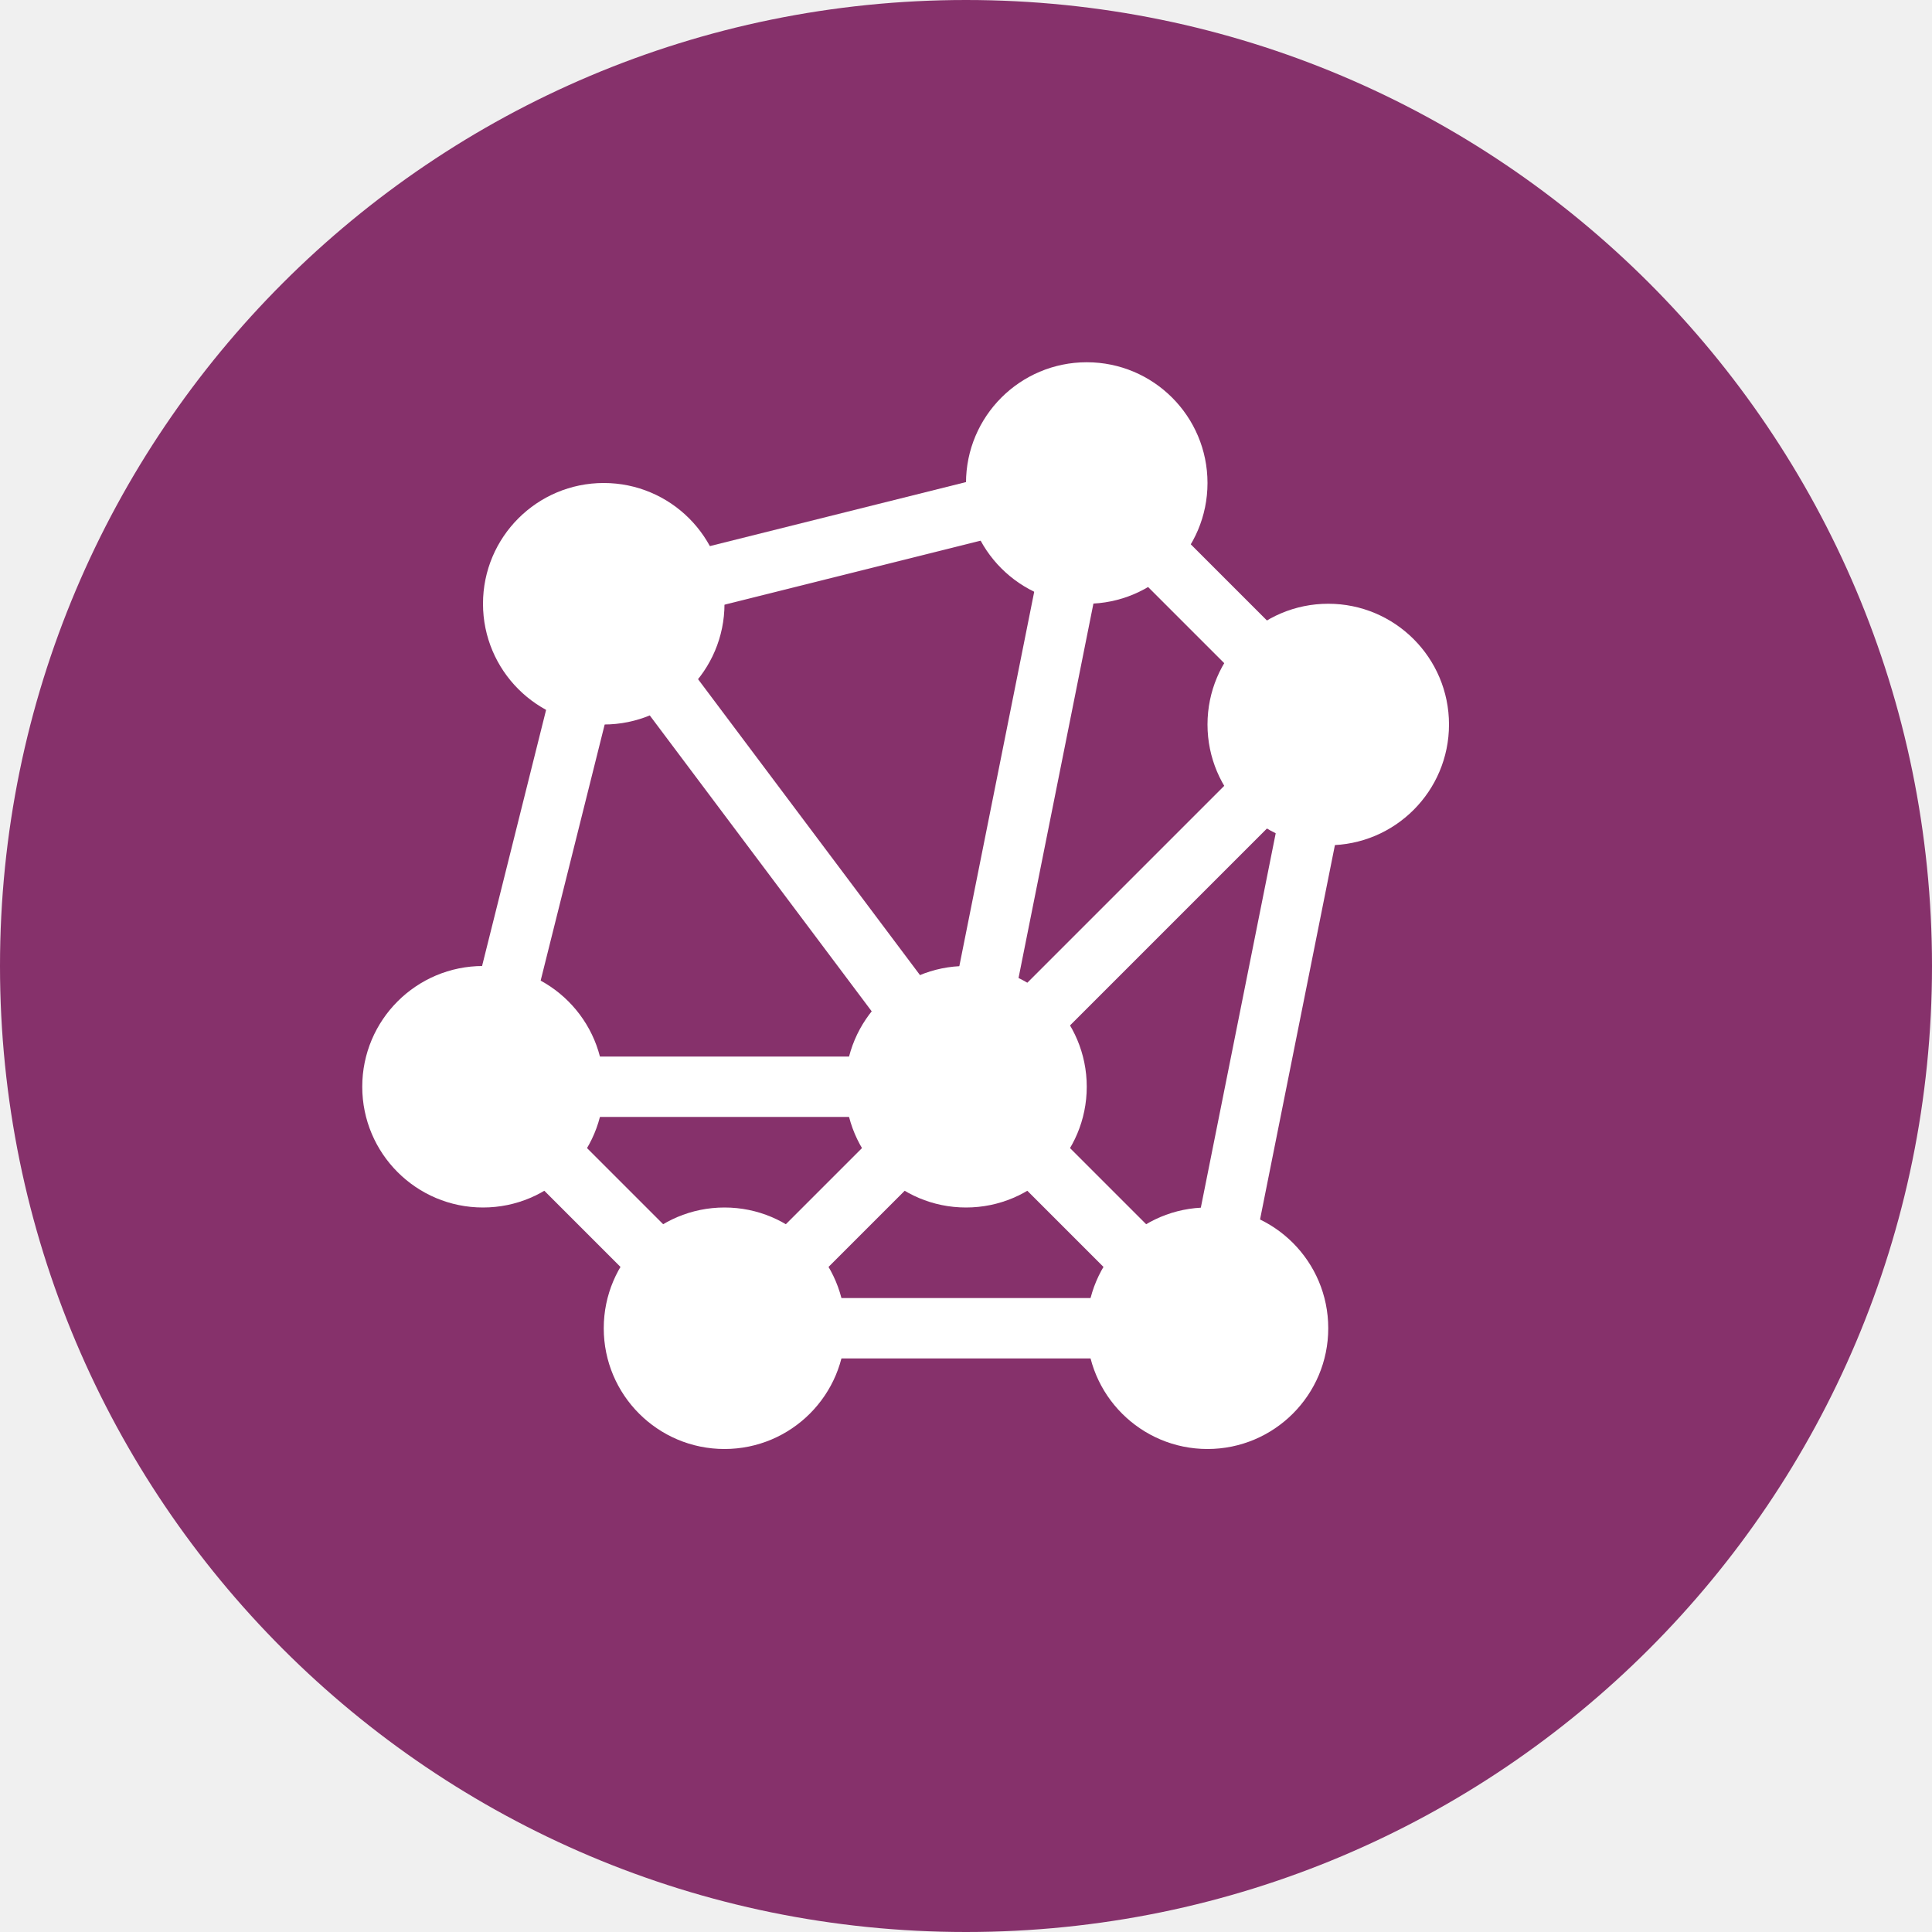
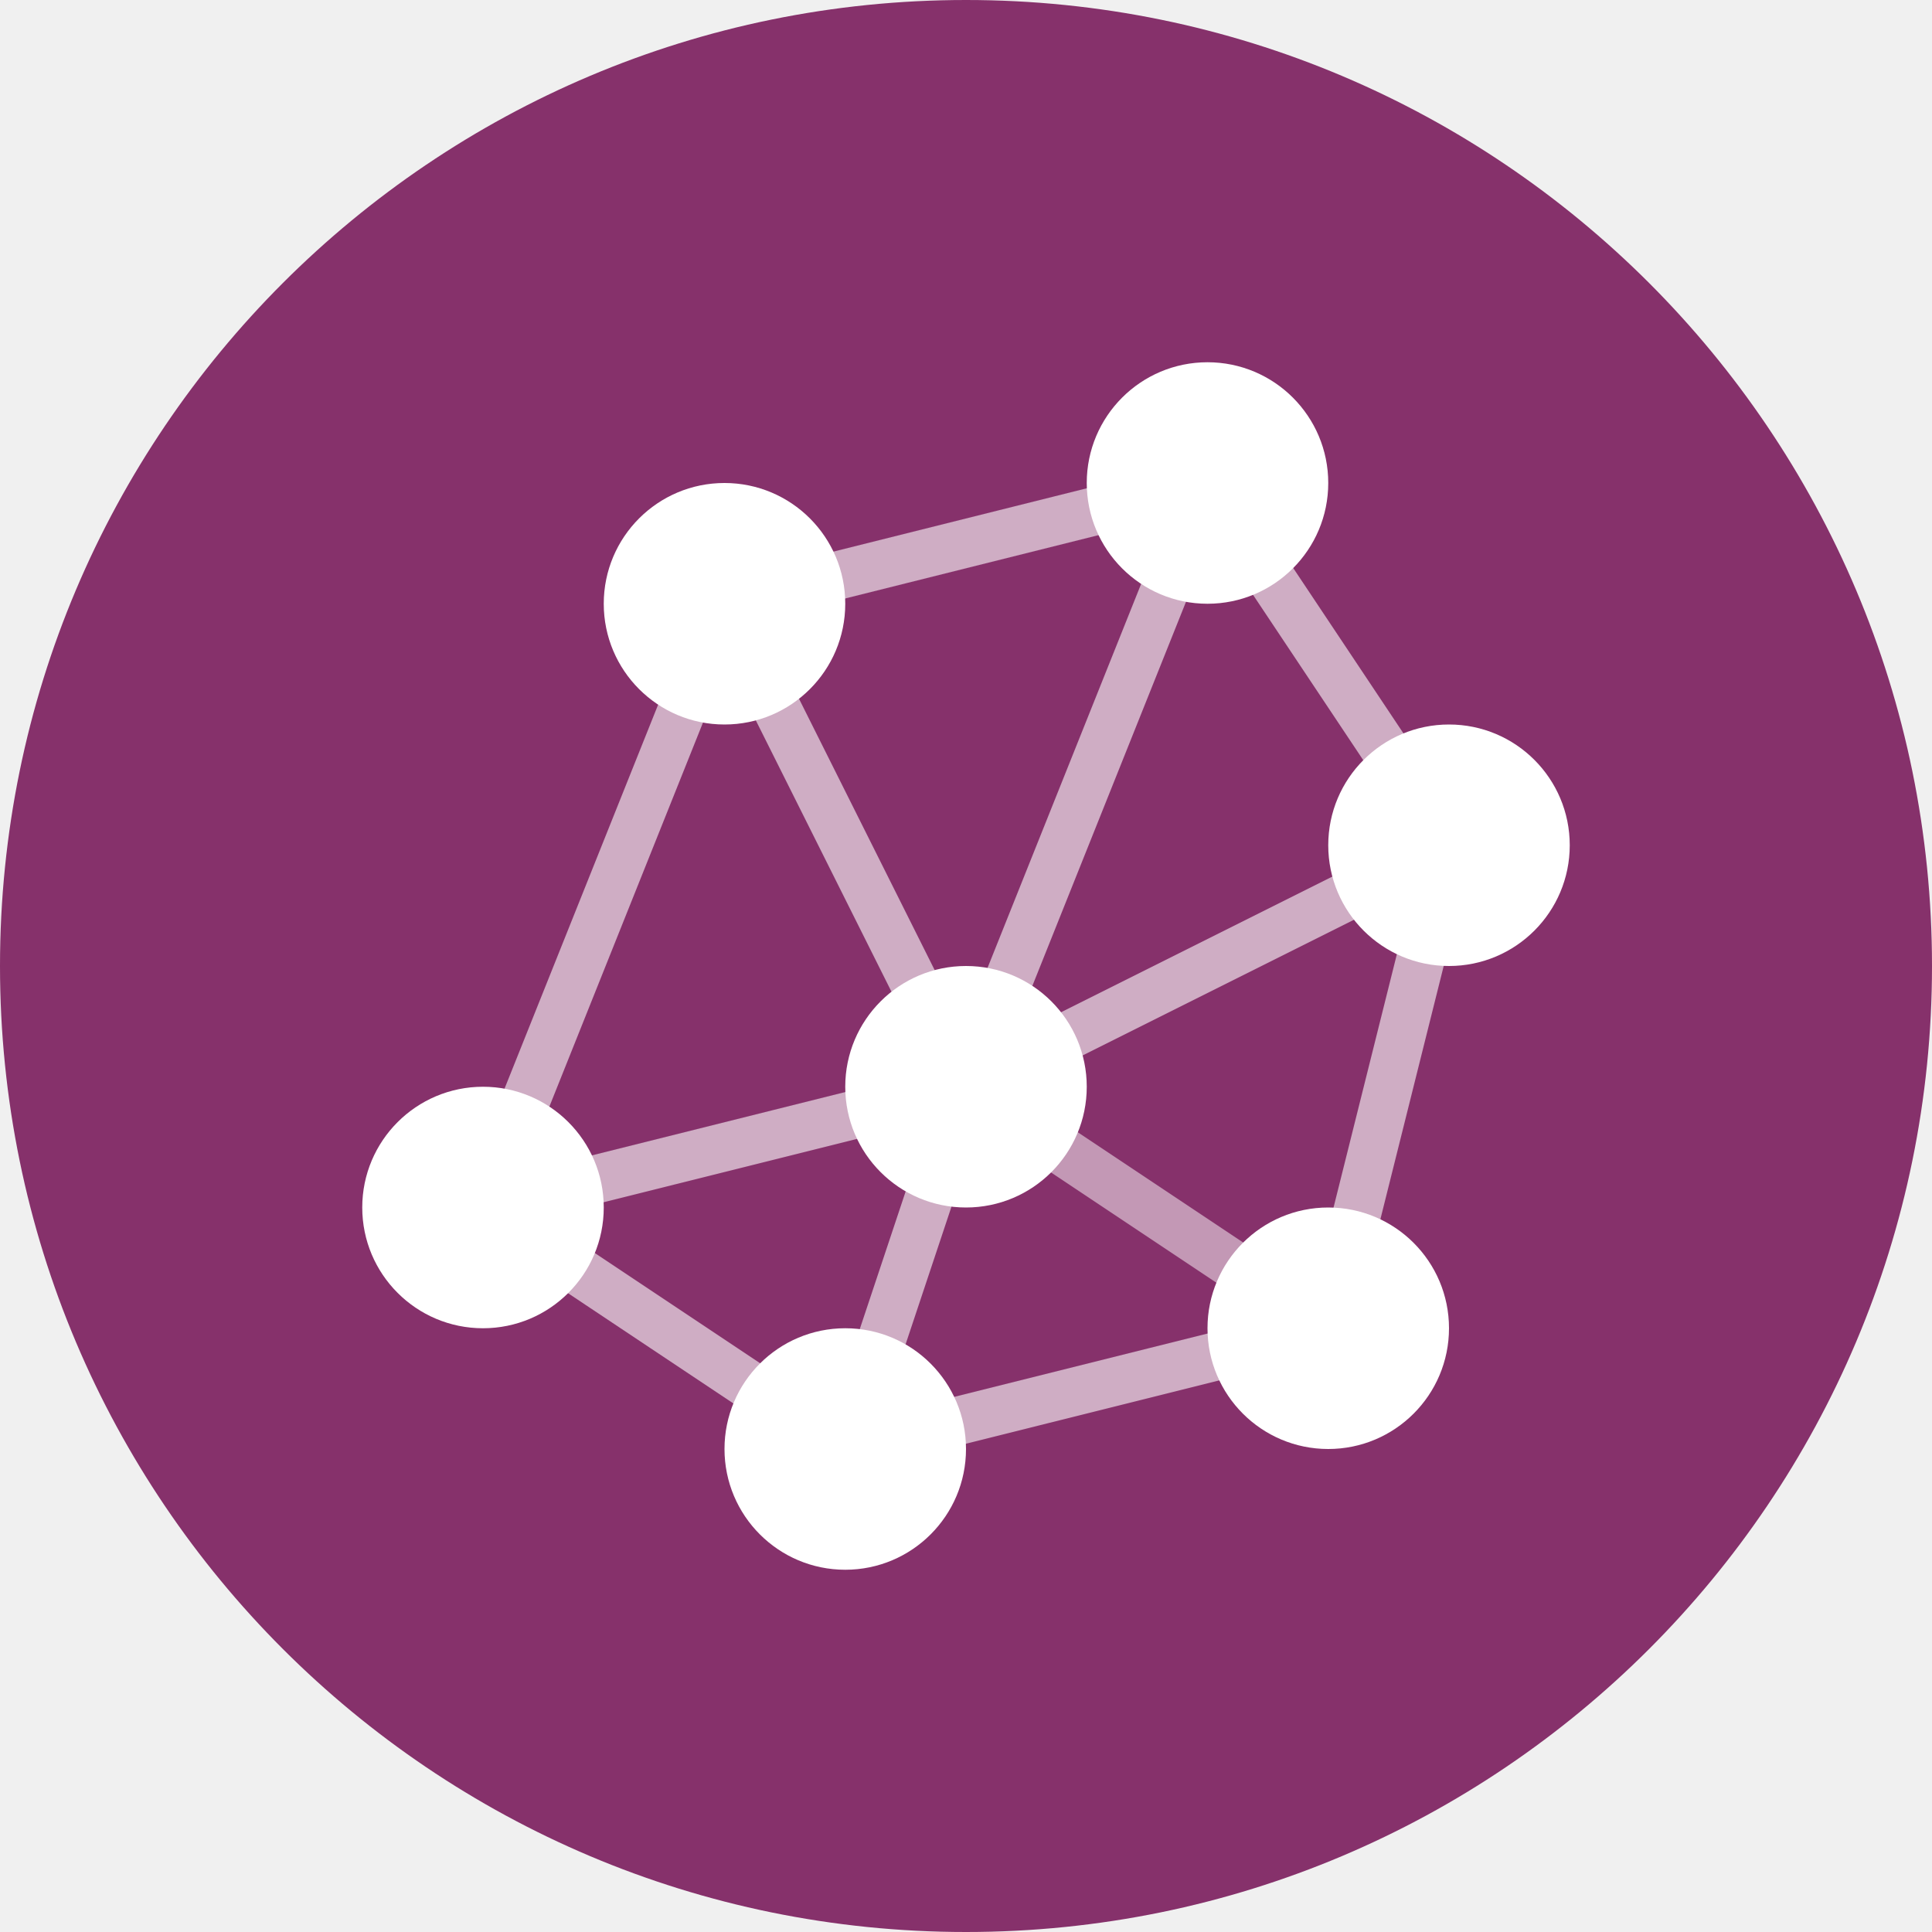
<svg xmlns="http://www.w3.org/2000/svg" width="16" height="16" version="1">
-   <rect fill="#86316b" width="16" height="16" x="-16" y="-16" rx="8" ry="8" transform="matrix(0,-1,-1,0,0,0)" />
-   <g transform="translate(-1)">
-     <path fill="none" stroke="#fff" stroke-width=".5" d="m6 5 4-1 2 2-1 5h-4l-2-2z" />
-     <path fill="none" stroke="#fff" stroke-width=".5" d="m9 9 1-5" />
-     <path fill="none" stroke="#fff" stroke-width=".5" d="m9 9-3-4" />
-     <path fill="none" stroke="#fff" stroke-width=".5" d="m9 9h-4" />
-     <path fill="none" stroke="#fff" stroke-width=".5" d="m9 9 2 2" />
-     <path fill="none" stroke="#fff" stroke-width=".5" d="m9 9-2 2" />
-     <path fill="none" stroke="#fff" stroke-width=".5" d="m9 9 3-3" />
-     <circle fill="#fff" cx="10" cy="4" r="1" />
-     <circle fill="#fff" cx="12" cy="6" r="1" />
-     <circle fill="#fff" cx="11" cy="11" r="1" />
-     <circle fill="#fff" cx="7" cy="11" r="1" />
-     <circle fill="#fff" cx="5" cy="9" r="1" />
-     <circle fill="#fff" cx="6" cy="5" r="1" />
-     <circle fill="#fff" cx="9" cy="9" r="1" />
-   </g>
+   <rect style="fill:#86316b" width="16" height="16" x="-16" y="-16" rx="8" ry="8" transform="matrix(0,-1,-1,0,0,0)" />
+   <path style="opacity:0.6;fill:none;stroke:#ffffff;stroke-width:0.4" d="m 6,5 4,-1 2,3 -1,4 -4,1 -3,-2 z" />
+   <path style="opacity:0.6;fill:none;stroke:#ffffff;stroke-width:0.4" d="M 8,9 10,4" />
+   <path style="opacity:0.6;fill:none;stroke:#ffffff;stroke-width:0.4" d="M 8,9 6,5" />
+   <path style="opacity:0.6;fill:none;stroke:#ffffff;stroke-width:0.4" d="M 8,9 4,10" />
+   <path style="opacity:0.5;fill:none;stroke:#ffffff;stroke-width:0.4" d="m 8,9 3,2" />
+   <path style="opacity:0.6;fill:none;stroke:#ffffff;stroke-width:0.4" d="M 8,9 7,12" />
+   <path style="opacity:0.6;fill:none;stroke:#ffffff;stroke-width:0.4" d="M 8,9 12,7" />
+   <circle style="fill:#ffffff" cx="10" cy="4" r="1" />
+   <circle style="fill:#ffffff" cx="12" cy="7" r="1" />
+   <circle style="fill:#ffffff" cx="11" cy="11" r="1" />
+   <circle style="fill:#ffffff" cx="7" cy="12" r="1" />
+   <circle style="fill:#ffffff" cx="4" cy="10" r="1" />
+   <circle style="fill:#ffffff" cx="6" cy="5" r="1" />
+   <circle style="fill:#ffffff" cx="8" cy="9" r="1" />
</svg>
